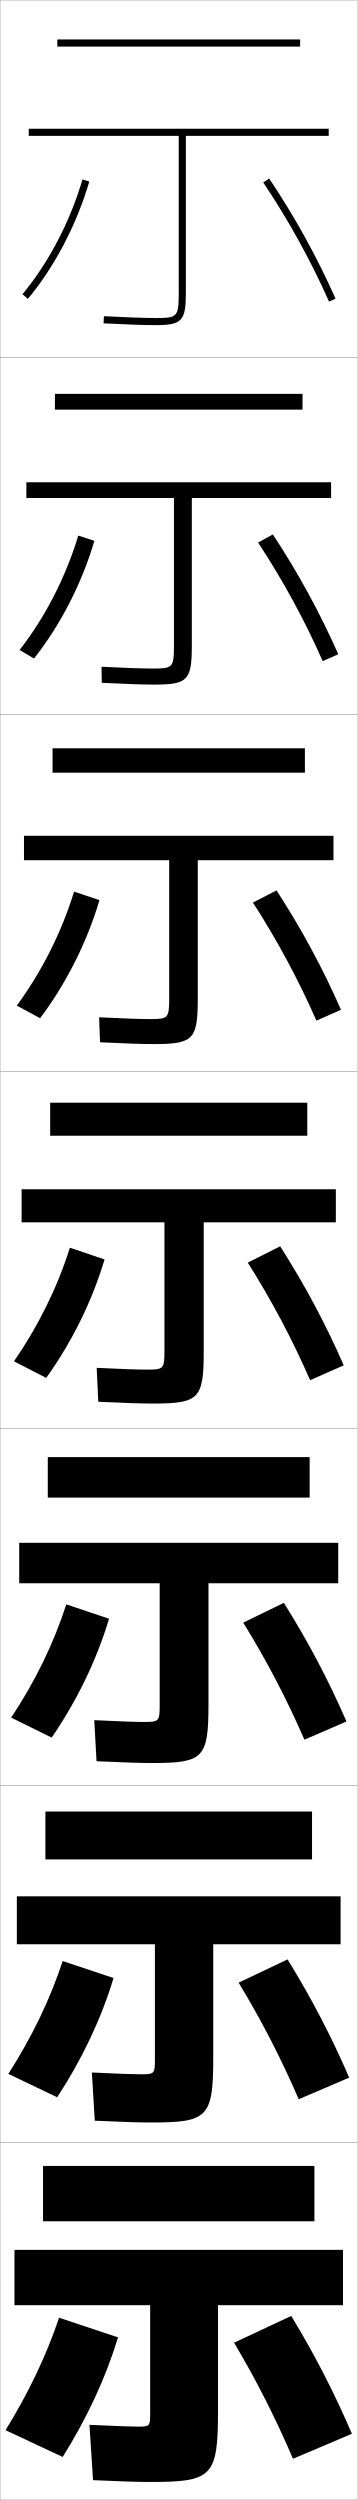
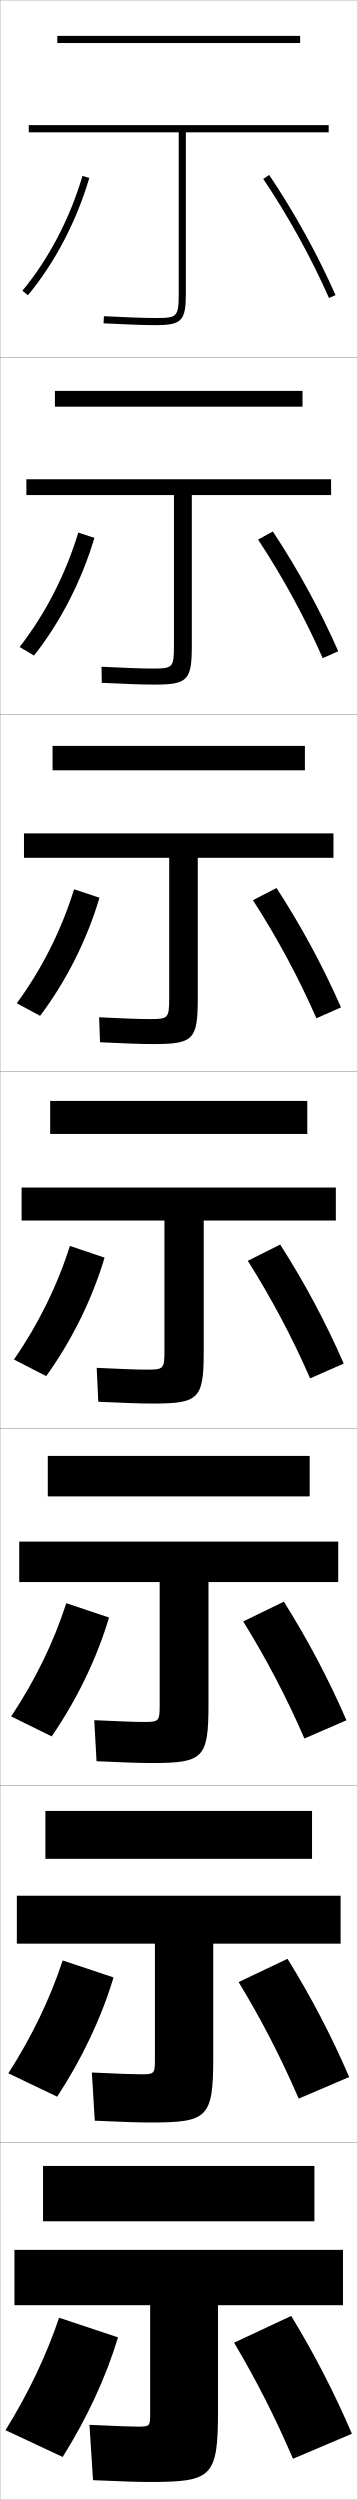
<svg xmlns="http://www.w3.org/2000/svg" width="100.1" height="700.1" viewBox="0 0 100.1 700.1" overflow="visible" enable-background="new 0 0 100.1 700.1" xml:space="preserve">
  <g id="glyphs">
    <g>
      <rect x="0.05" y="0.05" fill="none" stroke="#999999" stroke-width="0.1" width="100" height="100" />
      <rect x="0.05" y="100.05" fill="none" stroke="#999999" stroke-width="0.1" width="100" height="100" />
      <rect x="0.05" y="200.05" fill="none" stroke="#999999" stroke-width="0.1" width="100" height="100" />
      <rect x="0.05" y="300.05" fill="none" stroke="#999999" stroke-width="0.1" width="100" height="100" />
      <rect x="0.05" y="400.05" fill="none" stroke="#999999" stroke-width="0.1" width="100" height="100" />
      <rect x="0.05" y="500.05" fill="none" stroke="#999999" stroke-width="0.1" width="100" height="100" />
      <rect x="0.05" y="600.05" fill="none" stroke="#999999" stroke-width="0.1" width="100" height="100" />
    </g>
    <g>
      <g>
-         <rect x="16.05" y="11.05" width="68" height="2" />
-         <path d="M92.05,36.05h-84v2h42v44c0,6.838-0.459,7-6.5,7       c-3.18,0-8.041-0.168-14.448-0.499l-0.104,1.998       c6.441,0.332,11.337,0.501,14.552,0.501c7.388,0,8.5-1.178,8.5-9v-44h40V36.05z" />
+         <rect x="16.05" y="10.05" width="68" height="2" />
+         <path d="M92.05,35.05h-84v2h42v45c0,6.838-0.459,7-6.5,7       c-3.18,0-8.041-0.168-14.448-0.499l-0.104,1.998       c6.441,0.332,11.337,0.501,14.552,0.501c7.388,0,8.5-1.178,8.5-9v-45h40V35.05z" />
      </g>
      <g>
-         <rect x="15.383" y="110.3" width="69.333" height="4.416" />
-         <path d="M92.716,135.049H7.383v4.417h41.333v41.333       c0,6.263-0.402,6.417-6,6.417c-2.986,0-7.638-0.164-14.29-0.5       l0.081,4.499c6.836,0.342,11.57,0.501,14.793,0.501       c9.225,0,10.417-1.218,10.417-10.833v-41.417h39V135.049z" />
+         <rect x="15.383" y="109.466" width="69.333" height="4.417" />
+         <path d="M92.716,134.216H7.383v4.417h41.333v42.167       c0,6.263-0.402,6.417-6,6.417c-2.986,0-7.638-0.164-14.29-0.5       l0.081,4.499c6.836,0.342,11.57,0.501,14.793,0.501       c9.225,0,10.417-1.218,10.417-10.833v-42.25h39V134.216z" />
      </g>
      <g>
-         <rect x="14.717" y="209.55" width="70.667" height="6.833" />
-         <path d="M93.383,234.05H6.716v6.833h40.667v38.667c0,5.688-0.345,5.833-5.5,5.833       c-2.793,0-7.235-0.159-14.132-0.5l0.265,7c7.231,0.352,11.803,0.5,15.034,0.5       c11.062,0,12.333-1.257,12.333-12.667v-38.833h38V234.05z" />
+         <rect x="14.717" y="208.883" width="70.667" height="6.833" />
+         <path d="M93.383,233.383H6.716v6.833h40.667v39.333c0,5.688-0.345,5.833-5.5,5.833       c-2.793,0-7.235-0.159-14.132-0.5l0.265,7c7.231,0.352,11.803,0.5,15.034,0.5       c11.062,0,12.333-1.257,12.333-12.667v-39.5h38V233.383z" />
      </g>
      <g>
-         <rect x="14.05" y="308.8" width="72" height="9.25" />
-         <path d="M94.05,333.05h-88v9.25h40v36c0,5.113-0.288,5.25-5,5.25       c-2.6,0-6.832-0.154-13.975-0.5l0.449,9.5c7.626,0.361,12.036,0.5,15.275,0.5       c12.898,0,14.25-1.297,14.25-14.5v-36.25h37V333.05z" />
+         <rect x="14.05" y="308.3" width="72" height="9.25" />
+         <path d="M94.05,332.55h-88v9.25h40v36.5c0,5.113-0.288,5.25-5,5.25       c-2.6,0-6.832-0.154-13.975-0.5l0.449,9.5c7.626,0.361,12.036,0.5,15.275,0.5       c12.898,0,14.25-1.297,14.25-14.5v-36.75h37V332.55z" />
      </g>
      <g>
-         <rect x="13.383" y="408.05" width="73.333" height="11.333" />
-         <path d="M94.716,432.05H5.383v11.333h39.333v34.167c0,4.539-0.231,4.666-4.5,4.666       c-2.406,0-6.43-0.149-13.816-0.499l0.632,11.499       c8.021,0.372,12.27,0.5,15.517,0.5c14.403,0,15.833-1.337,15.833-16.333v-34h36.333       V432.05z" />
+         <rect x="13.383" y="407.716" width="73.333" height="11.334" />
+         <path d="M94.716,431.716H5.383v11.334h39.333v34.5c0,4.539-0.231,4.666-4.5,4.666       c-2.406,0-6.43-0.149-13.816-0.499l0.632,11.499       c8.021,0.372,12.27,0.5,15.517,0.5c14.403,0,15.833-1.337,15.833-16.333v-34.333       h36.333V431.716z" />
      </g>
      <g>
-         <rect x="12.716" y="507.3" width="74.667" height="13.417" />
-         <path d="M95.383,531.05H4.716v13.417h38.667v32.333c0,3.964-0.174,4.083-4,4.083       c-2.213,0-6.027-0.145-13.658-0.5l0.816,13.5c8.416,0.382,12.503,0.5,15.758,0.5       c15.907,0,17.417-1.378,17.417-18.166v-31.75h35.667V531.05z" />
+         <rect x="12.716" y="507.133" width="74.667" height="13.417" />
+         <path d="M95.383,530.883H4.716v13.417h38.667v32.5c0,3.964-0.174,4.083-4,4.083       c-2.213,0-6.027-0.145-13.658-0.5l0.816,13.5c8.416,0.382,12.503,0.5,15.758,0.5       c15.907,0,17.417-1.378,17.417-18.166v-31.917h35.667V530.883z" />
      </g>
      <g>
        <rect x="12.05" y="606.55" width="76" height="15.5" />
        <path d="M96.05,630.05h-92v15.5h38v30.5c0,3.39-0.117,3.5-3.5,3.5       c-2.02,0-5.624-0.141-13.5-0.5l1,15.5c8.812,0.392,12.736,0.5,16,0.5c17.411,0,19-1.419,19-20       v-29.5h35V630.05z" />
      </g>
    </g>
    <g>
      <g>
-         <path d="M6.28,82.411l1.539,1.277c7.524-9.071,13.629-20.74,17.189-32.856       l-1.918-0.564C19.604,62.129,13.635,73.545,6.28,82.411z" />
-         <path d="M73.72,51.107C80.724,61.531,87.092,73.062,92.136,84.455l1.828-0.811       c-5.09-11.496-11.516-23.134-18.584-33.652L73.72,51.107z" />
+         <path d="M6.28,81.411l1.539,1.277c7.524-9.071,13.629-20.74,17.189-32.856       l-1.918-0.564C19.604,61.129,13.635,72.545,6.28,81.411z" />
+         <path d="M73.72,50.107C80.724,60.531,87.092,72.062,92.136,83.455l1.828-0.811       c-5.09-11.496-11.516-23.134-18.584-33.652L73.72,50.107z" />
      </g>
      <g>
-         <path d="M5.492,182.018c7.16-9.194,12.917-20.371,16.425-32.037l4.515,1.471       c-3.535,11.973-9.496,23.579-16.908,32.964L5.492,182.018z" />
-         <path d="M90.371,185.137l4.356-1.925c-5.073-11.518-11.331-22.969-18.32-33.544       l-4.133,2.263C79.168,162.399,85.349,173.738,90.371,185.137z" />
+         <path d="M5.492,181.184c7.16-9.194,12.917-20.371,16.425-32.037l4.515,1.471       c-3.535,11.973-9.496,23.58-16.908,32.963L5.492,181.184z" />
+         <path d="M90.371,184.304l4.356-1.925c-5.073-11.517-11.331-22.968-18.32-33.543       l-4.133,2.262C79.168,161.566,85.349,172.905,90.371,184.304z" />
      </g>
      <g>
-         <path d="M4.704,281.624c6.966-9.522,12.51-20.459,16.04-31.929l7.112,2.377       c-3.508,11.83-9.327,23.374-16.626,33.07L4.704,281.624z" />
-         <path d="M88.607,285.819l6.886-3.04c-5.058-11.538-11.147-22.802-18.056-33.435       l-6.606,3.409C77.614,263.268,83.605,274.414,88.607,285.819z" />
+         <path d="M4.704,280.957c6.966-9.521,12.51-20.459,16.04-31.929l7.112,2.376       c-3.508,11.83-9.327,23.374-16.626,33.071L4.704,280.957z" />
+         <path d="M88.607,285.153l6.886-3.04c-5.058-11.539-11.147-22.802-18.056-33.435       l-6.606,3.409C77.614,262.601,83.605,273.747,88.607,285.153z" />
      </g>
      <g>
-         <path d="M3.915,381.23c6.772-9.85,12.104-20.548,15.655-31.822l9.709,3.283       c-3.481,11.687-9.157,23.168-16.345,33.178L3.915,381.23z" />
-         <path d="M86.843,386.502l9.414-4.154c-5.041-11.56-10.963-22.637-17.792-33.326       l-9.079,4.557C76.059,364.136,81.862,375.09,86.843,386.502z" />
+         <path d="M3.915,380.73c6.772-9.85,12.104-20.548,15.655-31.822l9.709,3.283       c-3.481,11.687-9.157,23.168-16.345,33.178L3.915,380.73z" />
+         <path d="M86.843,386.002l9.414-4.154c-5.041-11.56-10.963-22.637-17.792-33.326       l-9.079,4.557C76.059,363.636,81.862,374.59,86.843,386.002z" />
      </g>
      <g>
-         <path d="M30.536,453.311c-3.455,11.544-8.988,22.963-16.063,33.285l-11.346-5.592       c6.692-10.099,11.863-20.637,15.437-31.715L30.536,453.311z" />
-         <path d="M85.245,487.185l11.776-5.104c-5.025-11.58-10.779-22.471-17.528-33.217       l-11.386,5.537C74.67,465.004,80.285,475.766,85.245,487.185z" />
+         <path d="M30.536,452.978c-3.455,11.544-8.988,22.963-16.063,33.285l-11.346-5.593       c6.692-10.098,11.863-20.637,15.437-31.715L30.536,452.978z" />
+         <path d="M85.245,486.851l11.776-5.103c-5.025-11.58-10.779-22.471-17.528-33.218       l-11.386,5.538C74.67,464.67,80.285,475.433,85.245,486.851z" />
      </g>
      <g>
-         <path d="M31.793,553.931c-3.429,11.401-8.819,22.758-15.782,33.393l-13.673-6.547       c6.611-10.346,11.623-20.725,15.218-31.607L31.793,553.931z" />
-         <path d="M83.647,587.867l14.138-6.052c-5.009-11.601-10.595-22.305-17.264-33.108       l-13.693,6.519C73.282,565.872,78.709,576.442,83.647,587.867z" />
+         <path d="M31.793,553.764c-3.429,11.401-8.819,22.758-15.782,33.393l-13.673-6.546       c6.611-10.347,11.623-20.726,15.218-31.607L31.793,553.764z" />
+         <path d="M83.647,587.7l14.138-6.051c-5.009-11.602-10.595-22.306-17.264-33.109       l-13.693,6.52C73.282,565.705,78.709,576.275,83.647,587.7z" />
      </g>
      <g>
        <path d="M33.05,654.55c-3.402,11.259-8.65,22.553-15.5,33.5l-16-7.5       c6.531-10.595,11.383-20.813,15-31.5L33.05,654.55z" />
        <path d="M65.55,656.05c6.344,10.69,11.582,21.068,16.5,32.5l16.5-7       c-4.993-11.622-10.411-22.14-17-33L65.55,656.05z" />
      </g>
    </g>
  </g>
</svg>
